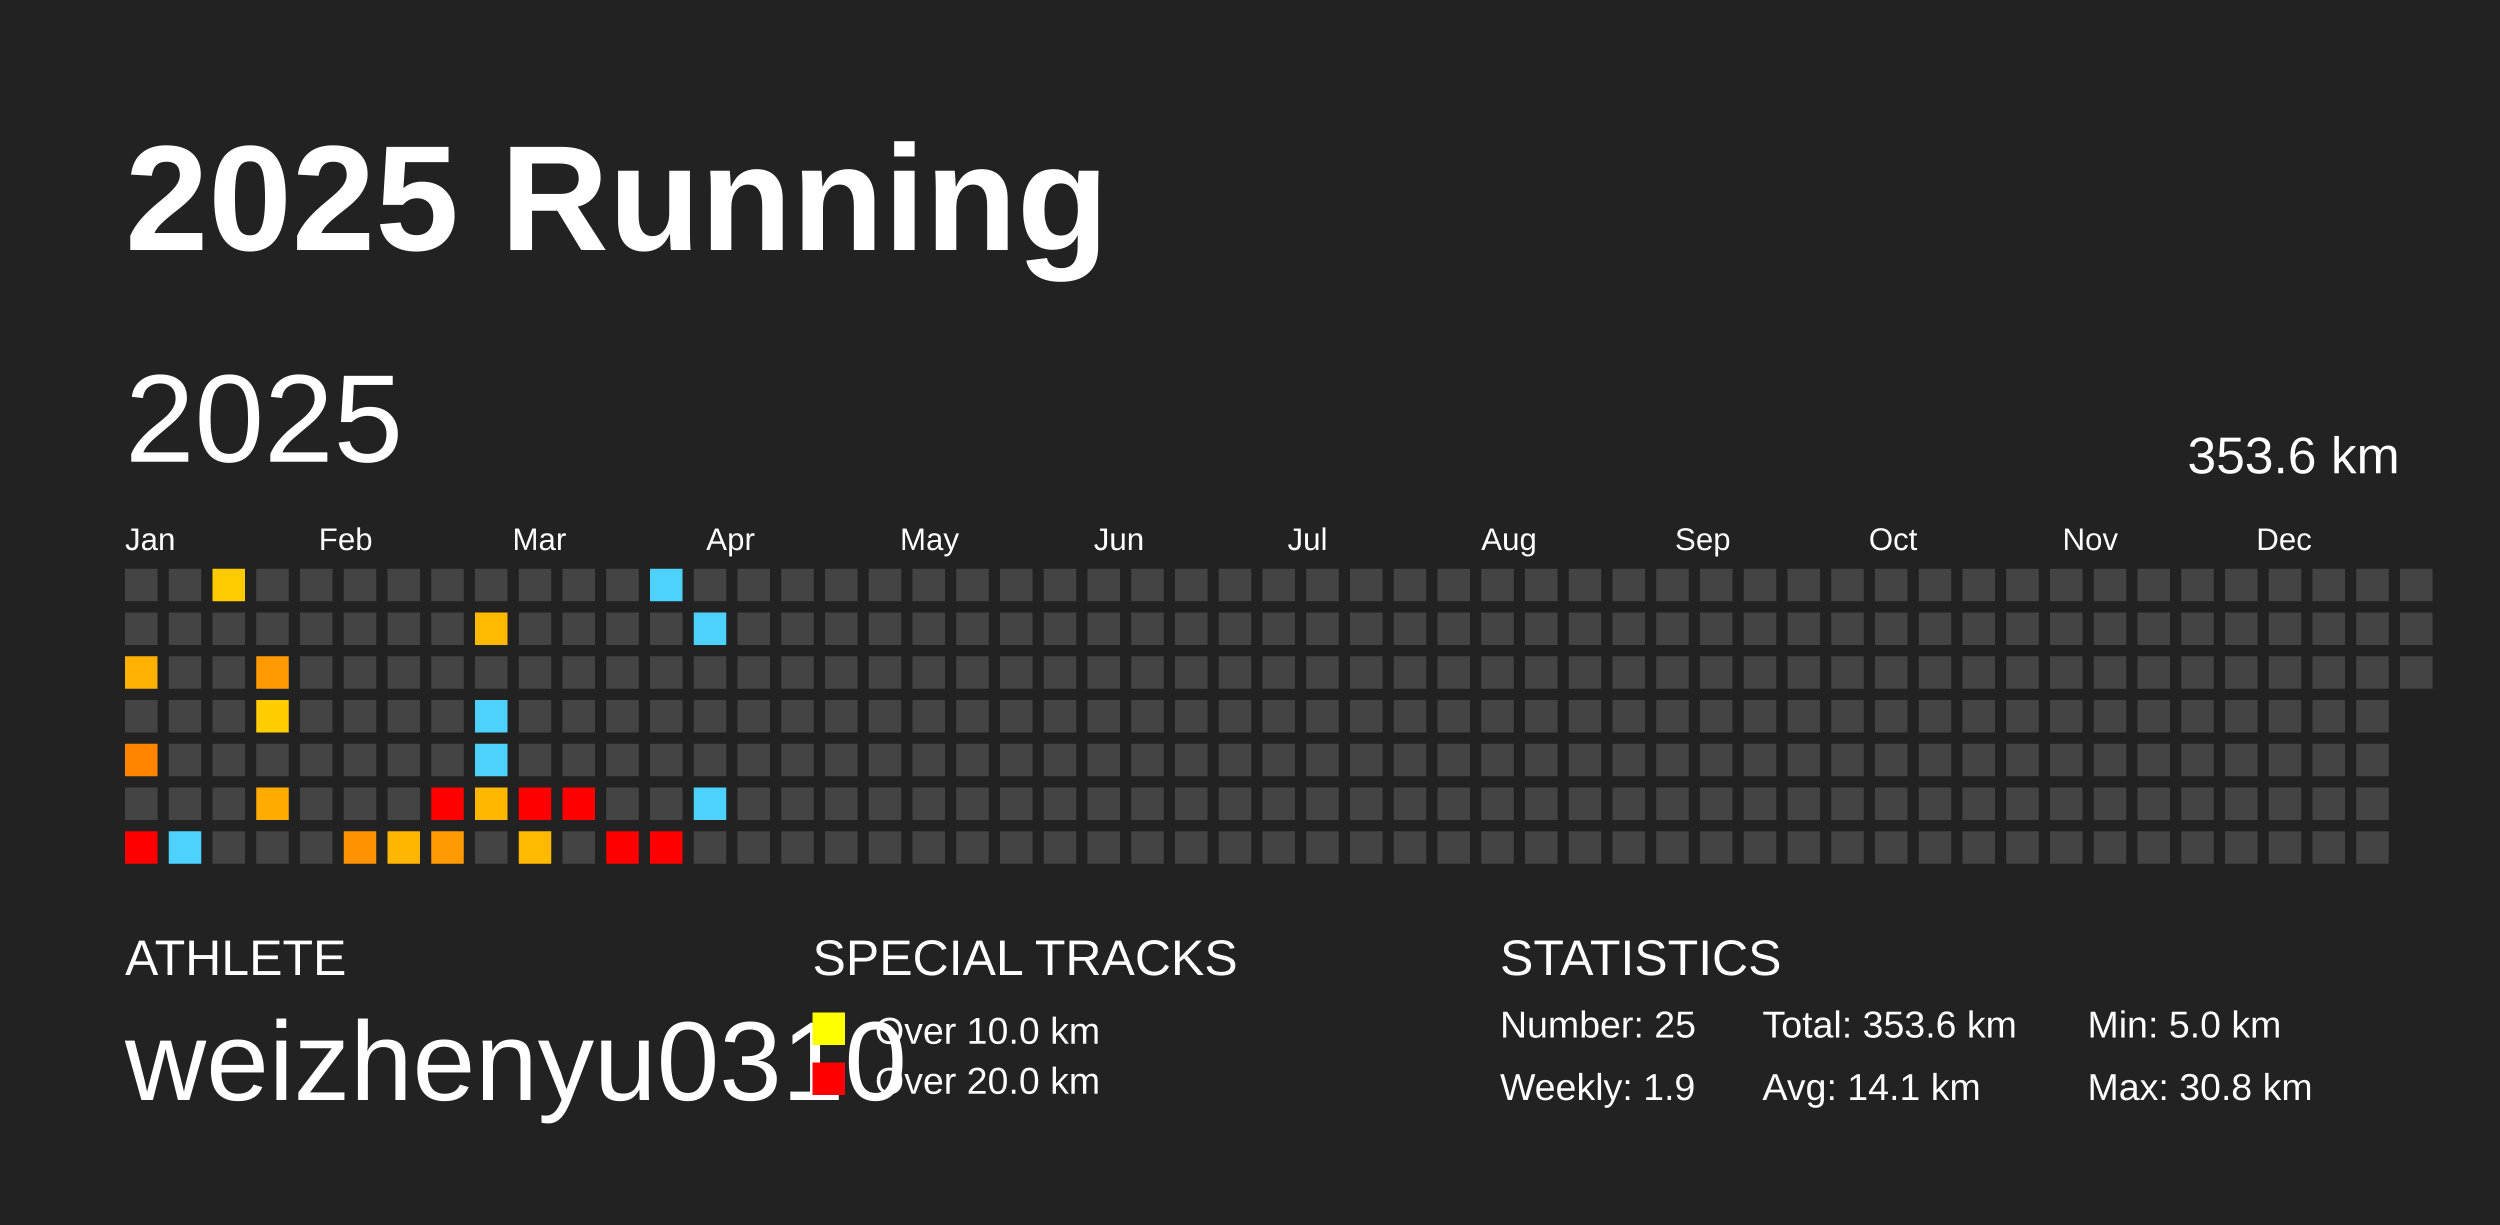
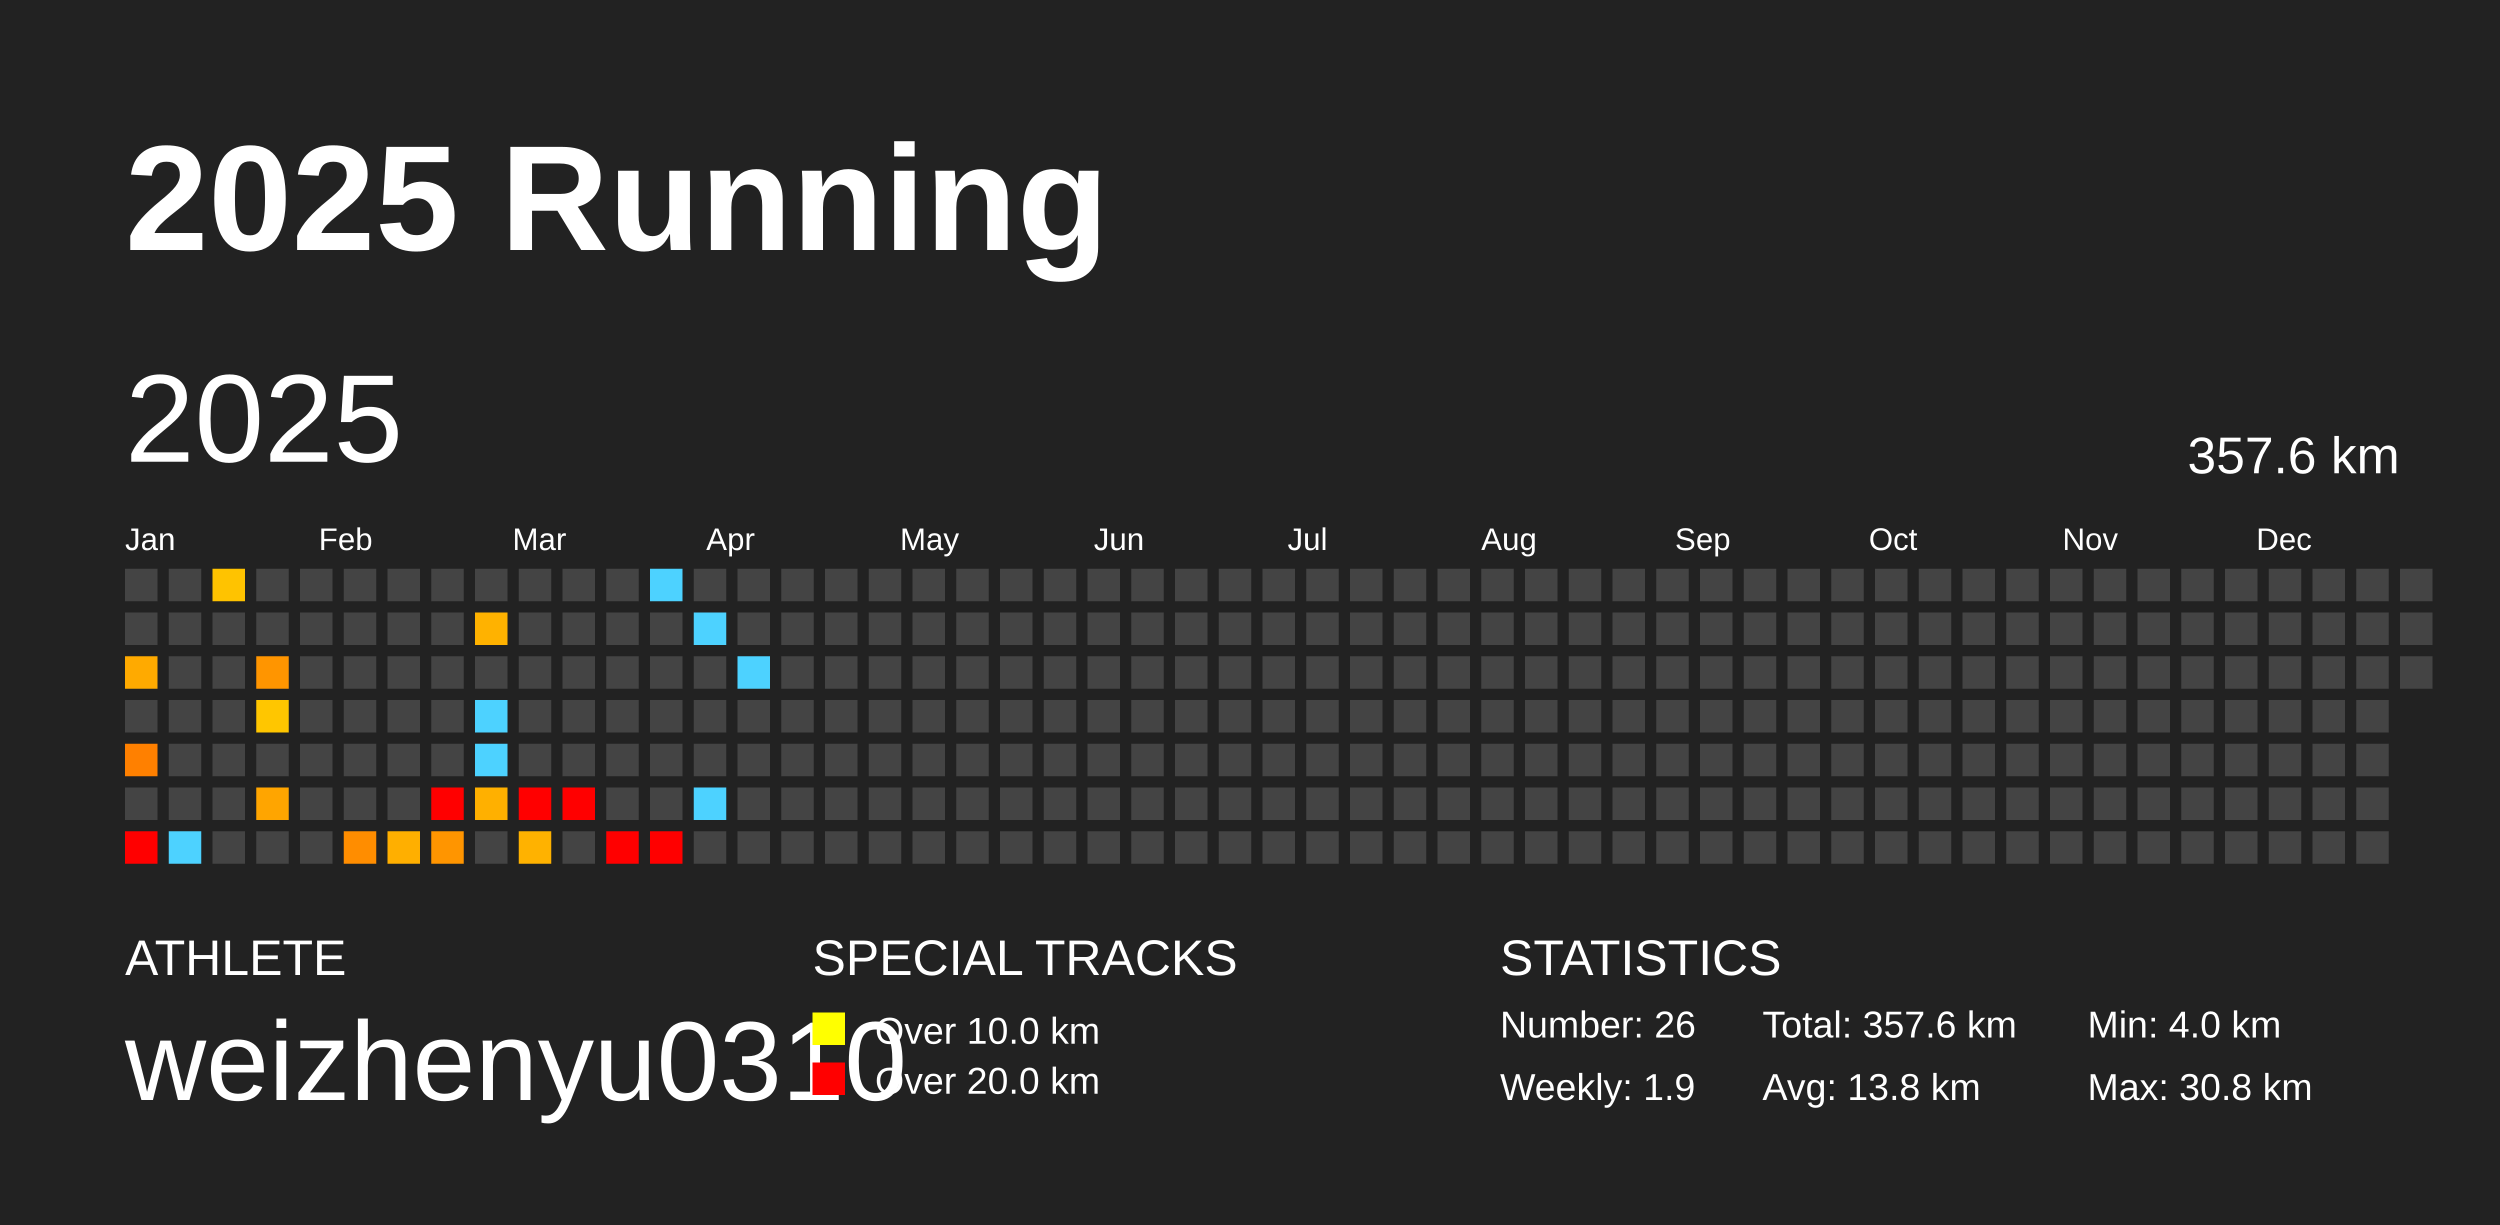
<svg xmlns="http://www.w3.org/2000/svg" baseProfile="full" height="98mm" version="1.1" viewBox="0,0,200,98" width="200mm">
  <defs />
  <rect fill="#222222" height="98" width="200" x="0" y="0" />
  <text fill="#FFFFFF" style="font-size:12px; font-family:Arial; font-weight:bold;" x="10" y="20">2025 Running</text>
  <text fill="#FFFFFF" style="font-size:4px; font-family:Arial" x="10" y="78">ATHLETE</text>
  <text fill="#FFFFFF" style="font-size:9px; font-family:Arial" x="10" y="88">weizhenyu0310</text>
  <text fill="#FFFFFF" style="font-size:4px; font-family:Arial" x="65" y="78">SPECIAL TRACKS</text>
  <rect fill="yellow" height="2.6" width="2.6" x="65" y="81" />
  <text fill="#FFFFFF" style="font-size:3px; font-family:Arial" x="70" y="83.5">Over 10.0 km</text>
  <rect fill="red" height="2.6" width="2.6" x="65" y="85" />
  <text fill="#FFFFFF" style="font-size:3px; font-family:Arial" x="70" y="87.5">Over 20.0 km</text>
  <text fill="#FFFFFF" style="font-size:4px; font-family:Arial" x="120" y="78">STATISTICS</text>
-   <text fill="#FFFFFF" style="font-size:3px; font-family:Arial" x="120" y="83">Number: 25</text>
+   <text fill="#FFFFFF" style="font-size:3px; font-family:Arial" x="120" y="83">Number: 26</text>
  <text fill="#FFFFFF" style="font-size:3px; font-family:Arial" x="120" y="88">Weekly: 1.9</text>
-   <text fill="#FFFFFF" style="font-size:3px; font-family:Arial" x="141" y="83">Total: 353.6 km</text>
-   <text fill="#FFFFFF" style="font-size:3px; font-family:Arial" x="141" y="88">Avg: 14.1 km</text>
-   <text fill="#FFFFFF" style="font-size:3px; font-family:Arial" x="167" y="83">Min: 5.0 km</text>
+   <text fill="#FFFFFF" style="font-size:3px; font-family:Arial" x="141" y="83">Total: 357.6 km</text>
+   <text fill="#FFFFFF" style="font-size:3px; font-family:Arial" x="141" y="88">Avg: 13.8 km</text>
+   <text fill="#FFFFFF" style="font-size:3px; font-family:Arial" x="167" y="83">Min: 4.0 km</text>
  <text fill="#FFFFFF" style="font-size:3px; font-family:Arial" x="167" y="88">Max: 30.8 km</text>
  <text dominant-baseline="hanging" fill="#FFFFFF" style="font-size:10.0px; font-family:Arial;" x="10" y="30">2025</text>
-   <text dominant-baseline="hanging" fill="#FFFFFF" style="font-size:4.125px; font-family:Arial;" x="175" y="35">353.6 km</text>
+   <text dominant-baseline="hanging" fill="#FFFFFF" style="font-size:4.125px; font-family:Arial;" x="175" y="35">357.6 km</text>
  <text fill="#FFFFFF" style="font-size:2.5px; font-family:Arial" x="10.0" y="44">Jan</text>
  <text fill="#FFFFFF" style="font-size:2.5px; font-family:Arial" x="25.5" y="44">Feb</text>
  <text fill="#FFFFFF" style="font-size:2.5px; font-family:Arial" x="41.0" y="44">Mar</text>
  <text fill="#FFFFFF" style="font-size:2.5px; font-family:Arial" x="56.5" y="44">Apr</text>
  <text fill="#FFFFFF" style="font-size:2.5px; font-family:Arial" x="72.0" y="44">May</text>
  <text fill="#FFFFFF" style="font-size:2.5px; font-family:Arial" x="87.5" y="44">Jun</text>
  <text fill="#FFFFFF" style="font-size:2.5px; font-family:Arial" x="103.0" y="44">Jul</text>
  <text fill="#FFFFFF" style="font-size:2.5px; font-family:Arial" x="118.5" y="44">Aug</text>
  <text fill="#FFFFFF" style="font-size:2.5px; font-family:Arial" x="134.0" y="44">Sep</text>
  <text fill="#FFFFFF" style="font-size:2.5px; font-family:Arial" x="149.5" y="44">Oct</text>
  <text fill="#FFFFFF" style="font-size:2.5px; font-family:Arial" x="165.0" y="44">Nov</text>
  <text fill="#FFFFFF" style="font-size:2.5px; font-family:Arial" x="180.5" y="44">Dec</text>
  <rect fill="#444444" height="2.6" width="2.6" x="10.0" y="45.5" />
  <rect fill="#444444" height="2.6" width="2.6" x="10.0" y="49.0" />
-   <rect fill="#ffb000" height="2.6" width="2.6" x="10.0" y="52.5" />
+   <rect fill="#ffaa00" height="2.6" width="2.6" x="10.0" y="52.5" />
  <rect fill="#444444" height="2.6" width="2.6" x="10.0" y="56.0" />
-   <rect fill="#ff8500" height="2.6" width="2.6" x="10.0" y="59.5" />
+   <rect fill="#ff8000" height="2.6" width="2.6" x="10.0" y="59.5" />
  <rect fill="#444444" height="2.6" width="2.6" x="10.0" y="63.0" />
  <rect fill="red" height="2.6" width="2.6" x="10.0" y="66.5" />
  <rect fill="#444444" height="2.6" width="2.6" x="13.5" y="45.5" />
  <rect fill="#444444" height="2.6" width="2.6" x="13.5" y="49.0" />
  <rect fill="#444444" height="2.6" width="2.6" x="13.5" y="52.5" />
  <rect fill="#444444" height="2.6" width="2.6" x="13.5" y="56.0" />
  <rect fill="#444444" height="2.6" width="2.6" x="13.5" y="59.5" />
  <rect fill="#444444" height="2.6" width="2.6" x="13.5" y="63.0" />
  <rect fill="#4dd2ff" height="2.6" width="2.6" x="13.5" y="66.5" />
-   <rect fill="#ffcb00" height="2.6" width="2.6" x="17.0" y="45.5" />
+   <rect fill="#ffc300" height="2.6" width="2.6" x="17.0" y="45.5" />
  <rect fill="#444444" height="2.6" width="2.6" x="17.0" y="49.0" />
  <rect fill="#444444" height="2.6" width="2.6" x="17.0" y="52.5" />
  <rect fill="#444444" height="2.6" width="2.6" x="17.0" y="56.0" />
  <rect fill="#444444" height="2.6" width="2.6" x="17.0" y="59.5" />
  <rect fill="#444444" height="2.6" width="2.6" x="17.0" y="63.0" />
  <rect fill="#444444" height="2.6" width="2.6" x="17.0" y="66.5" />
  <rect fill="#444444" height="2.6" width="2.6" x="20.5" y="45.5" />
  <rect fill="#444444" height="2.6" width="2.6" x="20.5" y="49.0" />
-   <rect fill="#ff9b00" height="2.6" width="2.6" x="20.5" y="52.5" />
-   <rect fill="#ffcd00" height="2.6" width="2.6" x="20.5" y="56.0" />
+   <rect fill="#ff9500" height="2.6" width="2.6" x="20.5" y="52.5" />
+   <rect fill="#ffc600" height="2.6" width="2.6" x="20.5" y="56.0" />
  <rect fill="#444444" height="2.6" width="2.6" x="20.5" y="59.5" />
-   <rect fill="#ffab00" height="2.6" width="2.6" x="20.5" y="63.0" />
+   <rect fill="#ffa500" height="2.6" width="2.6" x="20.5" y="63.0" />
  <rect fill="#444444" height="2.6" width="2.6" x="20.5" y="66.5" />
  <rect fill="#444444" height="2.6" width="2.6" x="24.0" y="45.5" />
  <rect fill="#444444" height="2.6" width="2.6" x="24.0" y="49.0" />
  <rect fill="#444444" height="2.6" width="2.6" x="24.0" y="52.5" />
  <rect fill="#444444" height="2.6" width="2.6" x="24.0" y="56.0" />
  <rect fill="#444444" height="2.6" width="2.6" x="24.0" y="59.5" />
  <rect fill="#444444" height="2.6" width="2.6" x="24.0" y="63.0" />
  <rect fill="#444444" height="2.6" width="2.6" x="24.0" y="66.5" />
  <rect fill="#444444" height="2.6" width="2.6" x="27.5" y="45.5" />
  <rect fill="#444444" height="2.6" width="2.6" x="27.5" y="49.0" />
  <rect fill="#444444" height="2.6" width="2.6" x="27.5" y="52.5" />
  <rect fill="#444444" height="2.6" width="2.6" x="27.5" y="56.0" />
  <rect fill="#444444" height="2.6" width="2.6" x="27.5" y="59.5" />
  <rect fill="#444444" height="2.6" width="2.6" x="27.5" y="63.0" />
-   <rect fill="#ff9200" height="2.6" width="2.6" x="27.5" y="66.5" />
+   <rect fill="#ff8d00" height="2.6" width="2.6" x="27.5" y="66.5" />
  <rect fill="#444444" height="2.6" width="2.6" x="31.0" y="45.5" />
  <rect fill="#444444" height="2.6" width="2.6" x="31.0" y="49.0" />
  <rect fill="#444444" height="2.6" width="2.6" x="31.0" y="52.5" />
  <rect fill="#444444" height="2.6" width="2.6" x="31.0" y="56.0" />
  <rect fill="#444444" height="2.6" width="2.6" x="31.0" y="59.5" />
  <rect fill="#444444" height="2.6" width="2.6" x="31.0" y="63.0" />
-   <rect fill="#ffb600" height="2.6" width="2.6" x="31.0" y="66.5" />
+   <rect fill="#ffaf00" height="2.6" width="2.6" x="31.0" y="66.5" />
  <rect fill="#444444" height="2.6" width="2.6" x="34.5" y="45.5" />
  <rect fill="#444444" height="2.6" width="2.6" x="34.5" y="49.0" />
  <rect fill="#444444" height="2.6" width="2.6" x="34.5" y="52.5" />
  <rect fill="#444444" height="2.6" width="2.6" x="34.5" y="56.0" />
  <rect fill="#444444" height="2.6" width="2.6" x="34.5" y="59.5" />
  <rect fill="red" height="2.6" width="2.6" x="34.5" y="63.0" />
-   <rect fill="#ff9b00" height="2.6" width="2.6" x="34.5" y="66.5" />
+   <rect fill="#ff9500" height="2.6" width="2.6" x="34.5" y="66.5" />
  <rect fill="#444444" height="2.6" width="2.6" x="38.0" y="45.5" />
-   <rect fill="#ffb900" height="2.6" width="2.6" x="38.0" y="49.0" />
+   <rect fill="#ffb200" height="2.6" width="2.6" x="38.0" y="49.0" />
  <rect fill="#444444" height="2.6" width="2.6" x="38.0" y="52.5" />
  <rect fill="#4dd2ff" height="2.6" width="2.6" x="38.0" y="56.0" />
  <rect fill="#4dd2ff" height="2.6" width="2.6" x="38.0" y="59.5" />
-   <rect fill="#ffb700" height="2.6" width="2.6" x="38.0" y="63.0" />
+   <rect fill="#ffb000" height="2.6" width="2.6" x="38.0" y="63.0" />
  <rect fill="#444444" height="2.6" width="2.6" x="38.0" y="66.5" />
  <rect fill="#444444" height="2.6" width="2.6" x="41.5" y="45.5" />
  <rect fill="#444444" height="2.6" width="2.6" x="41.5" y="49.0" />
  <rect fill="#444444" height="2.6" width="2.6" x="41.5" y="52.5" />
  <rect fill="#444444" height="2.6" width="2.6" x="41.5" y="56.0" />
  <rect fill="#444444" height="2.6" width="2.6" x="41.5" y="59.5" />
  <rect fill="red" height="2.6" width="2.6" x="41.5" y="63.0" />
-   <rect fill="#ffb900" height="2.6" width="2.6" x="41.5" y="66.5" />
+   <rect fill="#ffb200" height="2.6" width="2.6" x="41.5" y="66.5" />
  <rect fill="#444444" height="2.6" width="2.6" x="45.0" y="45.5" />
  <rect fill="#444444" height="2.6" width="2.6" x="45.0" y="49.0" />
  <rect fill="#444444" height="2.6" width="2.6" x="45.0" y="52.5" />
  <rect fill="#444444" height="2.6" width="2.6" x="45.0" y="56.0" />
  <rect fill="#444444" height="2.6" width="2.6" x="45.0" y="59.5" />
  <rect fill="red" height="2.6" width="2.6" x="45.0" y="63.0" />
  <rect fill="#444444" height="2.6" width="2.6" x="45.0" y="66.5" />
  <rect fill="#444444" height="2.6" width="2.6" x="48.5" y="45.5" />
  <rect fill="#444444" height="2.6" width="2.6" x="48.5" y="49.0" />
  <rect fill="#444444" height="2.6" width="2.6" x="48.5" y="52.5" />
  <rect fill="#444444" height="2.6" width="2.6" x="48.5" y="56.0" />
  <rect fill="#444444" height="2.6" width="2.6" x="48.5" y="59.5" />
  <rect fill="#444444" height="2.6" width="2.6" x="48.5" y="63.0" />
  <rect fill="red" height="2.6" width="2.6" x="48.5" y="66.5" />
  <rect fill="#4dd2ff" height="2.6" width="2.6" x="52.0" y="45.5" />
  <rect fill="#444444" height="2.6" width="2.6" x="52.0" y="49.0" />
  <rect fill="#444444" height="2.6" width="2.6" x="52.0" y="52.5" />
  <rect fill="#444444" height="2.6" width="2.6" x="52.0" y="56.0" />
  <rect fill="#444444" height="2.6" width="2.6" x="52.0" y="59.5" />
  <rect fill="#444444" height="2.6" width="2.6" x="52.0" y="63.0" />
  <rect fill="red" height="2.6" width="2.6" x="52.0" y="66.5" />
  <rect fill="#444444" height="2.6" width="2.6" x="55.5" y="45.5" />
  <rect fill="#4dd2ff" height="2.6" width="2.6" x="55.5" y="49.0" />
  <rect fill="#444444" height="2.6" width="2.6" x="55.5" y="52.5" />
  <rect fill="#444444" height="2.6" width="2.6" x="55.5" y="56.0" />
  <rect fill="#444444" height="2.6" width="2.6" x="55.5" y="59.5" />
  <rect fill="#4dd2ff" height="2.6" width="2.6" x="55.5" y="63.0" />
  <rect fill="#444444" height="2.6" width="2.6" x="55.5" y="66.5" />
  <rect fill="#444444" height="2.6" width="2.6" x="59.0" y="45.5" />
  <rect fill="#444444" height="2.6" width="2.6" x="59.0" y="49.0" />
-   <rect fill="#444444" height="2.6" width="2.6" x="59.0" y="52.5" />
+   <rect fill="#4dd2ff" height="2.6" width="2.6" x="59.0" y="52.5" />
  <rect fill="#444444" height="2.6" width="2.6" x="59.0" y="56.0" />
  <rect fill="#444444" height="2.6" width="2.6" x="59.0" y="59.5" />
  <rect fill="#444444" height="2.6" width="2.6" x="59.0" y="63.0" />
  <rect fill="#444444" height="2.6" width="2.6" x="59.0" y="66.5" />
  <rect fill="#444444" height="2.6" width="2.6" x="62.5" y="45.5" />
  <rect fill="#444444" height="2.6" width="2.6" x="62.5" y="49.0" />
  <rect fill="#444444" height="2.6" width="2.6" x="62.5" y="52.5" />
  <rect fill="#444444" height="2.6" width="2.6" x="62.5" y="56.0" />
  <rect fill="#444444" height="2.6" width="2.6" x="62.5" y="59.5" />
  <rect fill="#444444" height="2.6" width="2.6" x="62.5" y="63.0" />
  <rect fill="#444444" height="2.6" width="2.6" x="62.5" y="66.5" />
  <rect fill="#444444" height="2.6" width="2.6" x="66.0" y="45.5" />
  <rect fill="#444444" height="2.6" width="2.6" x="66.0" y="49.0" />
  <rect fill="#444444" height="2.6" width="2.6" x="66.0" y="52.5" />
  <rect fill="#444444" height="2.6" width="2.6" x="66.0" y="56.0" />
  <rect fill="#444444" height="2.6" width="2.6" x="66.0" y="59.5" />
  <rect fill="#444444" height="2.6" width="2.6" x="66.0" y="63.0" />
  <rect fill="#444444" height="2.6" width="2.6" x="66.0" y="66.5" />
  <rect fill="#444444" height="2.6" width="2.6" x="69.5" y="45.5" />
  <rect fill="#444444" height="2.6" width="2.6" x="69.5" y="49.0" />
  <rect fill="#444444" height="2.6" width="2.6" x="69.5" y="52.5" />
  <rect fill="#444444" height="2.6" width="2.6" x="69.5" y="56.0" />
  <rect fill="#444444" height="2.6" width="2.6" x="69.5" y="59.5" />
  <rect fill="#444444" height="2.6" width="2.6" x="69.5" y="63.0" />
  <rect fill="#444444" height="2.6" width="2.6" x="69.5" y="66.5" />
  <rect fill="#444444" height="2.6" width="2.6" x="73.0" y="45.5" />
  <rect fill="#444444" height="2.6" width="2.6" x="73.0" y="49.0" />
  <rect fill="#444444" height="2.6" width="2.6" x="73.0" y="52.5" />
  <rect fill="#444444" height="2.6" width="2.6" x="73.0" y="56.0" />
  <rect fill="#444444" height="2.6" width="2.6" x="73.0" y="59.5" />
  <rect fill="#444444" height="2.6" width="2.6" x="73.0" y="63.0" />
  <rect fill="#444444" height="2.6" width="2.6" x="73.0" y="66.5" />
  <rect fill="#444444" height="2.6" width="2.6" x="76.5" y="45.5" />
  <rect fill="#444444" height="2.6" width="2.6" x="76.5" y="49.0" />
  <rect fill="#444444" height="2.6" width="2.6" x="76.5" y="52.5" />
  <rect fill="#444444" height="2.6" width="2.6" x="76.5" y="56.0" />
  <rect fill="#444444" height="2.6" width="2.6" x="76.5" y="59.5" />
  <rect fill="#444444" height="2.6" width="2.6" x="76.5" y="63.0" />
  <rect fill="#444444" height="2.6" width="2.6" x="76.5" y="66.5" />
  <rect fill="#444444" height="2.6" width="2.6" x="80.0" y="45.5" />
  <rect fill="#444444" height="2.6" width="2.6" x="80.0" y="49.0" />
  <rect fill="#444444" height="2.6" width="2.6" x="80.0" y="52.5" />
  <rect fill="#444444" height="2.6" width="2.6" x="80.0" y="56.0" />
  <rect fill="#444444" height="2.6" width="2.6" x="80.0" y="59.5" />
  <rect fill="#444444" height="2.6" width="2.6" x="80.0" y="63.0" />
  <rect fill="#444444" height="2.6" width="2.6" x="80.0" y="66.5" />
  <rect fill="#444444" height="2.6" width="2.6" x="83.5" y="45.5" />
  <rect fill="#444444" height="2.6" width="2.6" x="83.5" y="49.0" />
  <rect fill="#444444" height="2.6" width="2.6" x="83.5" y="52.5" />
  <rect fill="#444444" height="2.6" width="2.6" x="83.5" y="56.0" />
  <rect fill="#444444" height="2.6" width="2.6" x="83.5" y="59.5" />
  <rect fill="#444444" height="2.6" width="2.6" x="83.5" y="63.0" />
  <rect fill="#444444" height="2.6" width="2.6" x="83.5" y="66.5" />
  <rect fill="#444444" height="2.6" width="2.6" x="87.0" y="45.5" />
  <rect fill="#444444" height="2.6" width="2.6" x="87.0" y="49.0" />
  <rect fill="#444444" height="2.6" width="2.6" x="87.0" y="52.5" />
  <rect fill="#444444" height="2.6" width="2.6" x="87.0" y="56.0" />
  <rect fill="#444444" height="2.6" width="2.6" x="87.0" y="59.5" />
  <rect fill="#444444" height="2.6" width="2.6" x="87.0" y="63.0" />
  <rect fill="#444444" height="2.6" width="2.6" x="87.0" y="66.5" />
  <rect fill="#444444" height="2.6" width="2.6" x="90.5" y="45.5" />
  <rect fill="#444444" height="2.6" width="2.6" x="90.5" y="49.0" />
  <rect fill="#444444" height="2.6" width="2.6" x="90.5" y="52.5" />
  <rect fill="#444444" height="2.6" width="2.6" x="90.5" y="56.0" />
  <rect fill="#444444" height="2.6" width="2.6" x="90.5" y="59.5" />
  <rect fill="#444444" height="2.6" width="2.6" x="90.5" y="63.0" />
  <rect fill="#444444" height="2.6" width="2.6" x="90.5" y="66.5" />
  <rect fill="#444444" height="2.6" width="2.6" x="94.0" y="45.5" />
  <rect fill="#444444" height="2.6" width="2.6" x="94.0" y="49.0" />
  <rect fill="#444444" height="2.6" width="2.6" x="94.0" y="52.5" />
  <rect fill="#444444" height="2.6" width="2.6" x="94.0" y="56.0" />
  <rect fill="#444444" height="2.6" width="2.6" x="94.0" y="59.5" />
  <rect fill="#444444" height="2.6" width="2.6" x="94.0" y="63.0" />
  <rect fill="#444444" height="2.6" width="2.6" x="94.0" y="66.5" />
  <rect fill="#444444" height="2.6" width="2.6" x="97.5" y="45.5" />
  <rect fill="#444444" height="2.6" width="2.6" x="97.5" y="49.0" />
  <rect fill="#444444" height="2.6" width="2.6" x="97.5" y="52.5" />
  <rect fill="#444444" height="2.6" width="2.6" x="97.5" y="56.0" />
  <rect fill="#444444" height="2.6" width="2.6" x="97.5" y="59.5" />
  <rect fill="#444444" height="2.6" width="2.6" x="97.5" y="63.0" />
  <rect fill="#444444" height="2.6" width="2.6" x="97.5" y="66.5" />
  <rect fill="#444444" height="2.6" width="2.6" x="101.0" y="45.5" />
  <rect fill="#444444" height="2.6" width="2.6" x="101.0" y="49.0" />
  <rect fill="#444444" height="2.6" width="2.6" x="101.0" y="52.5" />
  <rect fill="#444444" height="2.6" width="2.6" x="101.0" y="56.0" />
  <rect fill="#444444" height="2.6" width="2.6" x="101.0" y="59.5" />
  <rect fill="#444444" height="2.6" width="2.6" x="101.0" y="63.0" />
  <rect fill="#444444" height="2.6" width="2.6" x="101.0" y="66.5" />
  <rect fill="#444444" height="2.6" width="2.6" x="104.5" y="45.5" />
  <rect fill="#444444" height="2.6" width="2.6" x="104.5" y="49.0" />
  <rect fill="#444444" height="2.6" width="2.6" x="104.5" y="52.5" />
  <rect fill="#444444" height="2.6" width="2.6" x="104.5" y="56.0" />
  <rect fill="#444444" height="2.6" width="2.6" x="104.5" y="59.5" />
  <rect fill="#444444" height="2.6" width="2.6" x="104.5" y="63.0" />
  <rect fill="#444444" height="2.6" width="2.6" x="104.5" y="66.5" />
  <rect fill="#444444" height="2.6" width="2.6" x="108.0" y="45.5" />
  <rect fill="#444444" height="2.6" width="2.6" x="108.0" y="49.0" />
  <rect fill="#444444" height="2.6" width="2.6" x="108.0" y="52.5" />
  <rect fill="#444444" height="2.6" width="2.6" x="108.0" y="56.0" />
  <rect fill="#444444" height="2.6" width="2.6" x="108.0" y="59.5" />
  <rect fill="#444444" height="2.6" width="2.6" x="108.0" y="63.0" />
  <rect fill="#444444" height="2.6" width="2.6" x="108.0" y="66.5" />
  <rect fill="#444444" height="2.6" width="2.6" x="111.5" y="45.5" />
  <rect fill="#444444" height="2.6" width="2.6" x="111.5" y="49.0" />
  <rect fill="#444444" height="2.6" width="2.6" x="111.5" y="52.5" />
  <rect fill="#444444" height="2.6" width="2.6" x="111.5" y="56.0" />
  <rect fill="#444444" height="2.6" width="2.6" x="111.5" y="59.5" />
  <rect fill="#444444" height="2.6" width="2.6" x="111.5" y="63.0" />
  <rect fill="#444444" height="2.6" width="2.6" x="111.5" y="66.5" />
  <rect fill="#444444" height="2.6" width="2.6" x="115.0" y="45.5" />
  <rect fill="#444444" height="2.6" width="2.6" x="115.0" y="49.0" />
  <rect fill="#444444" height="2.6" width="2.6" x="115.0" y="52.5" />
  <rect fill="#444444" height="2.6" width="2.6" x="115.0" y="56.0" />
  <rect fill="#444444" height="2.6" width="2.6" x="115.0" y="59.5" />
  <rect fill="#444444" height="2.6" width="2.6" x="115.0" y="63.0" />
  <rect fill="#444444" height="2.6" width="2.6" x="115.0" y="66.5" />
  <rect fill="#444444" height="2.6" width="2.6" x="118.5" y="45.5" />
  <rect fill="#444444" height="2.6" width="2.6" x="118.5" y="49.0" />
  <rect fill="#444444" height="2.6" width="2.6" x="118.5" y="52.5" />
  <rect fill="#444444" height="2.6" width="2.6" x="118.5" y="56.0" />
  <rect fill="#444444" height="2.6" width="2.6" x="118.5" y="59.5" />
  <rect fill="#444444" height="2.6" width="2.6" x="118.5" y="63.0" />
  <rect fill="#444444" height="2.6" width="2.6" x="118.5" y="66.5" />
  <rect fill="#444444" height="2.6" width="2.6" x="122.0" y="45.5" />
  <rect fill="#444444" height="2.6" width="2.6" x="122.0" y="49.0" />
  <rect fill="#444444" height="2.6" width="2.6" x="122.0" y="52.5" />
  <rect fill="#444444" height="2.6" width="2.6" x="122.0" y="56.0" />
  <rect fill="#444444" height="2.6" width="2.6" x="122.0" y="59.5" />
  <rect fill="#444444" height="2.6" width="2.6" x="122.0" y="63.0" />
  <rect fill="#444444" height="2.6" width="2.6" x="122.0" y="66.5" />
  <rect fill="#444444" height="2.6" width="2.6" x="125.5" y="45.5" />
  <rect fill="#444444" height="2.6" width="2.6" x="125.5" y="49.0" />
  <rect fill="#444444" height="2.6" width="2.6" x="125.5" y="52.5" />
  <rect fill="#444444" height="2.6" width="2.6" x="125.5" y="56.0" />
  <rect fill="#444444" height="2.6" width="2.6" x="125.5" y="59.5" />
  <rect fill="#444444" height="2.6" width="2.6" x="125.5" y="63.0" />
  <rect fill="#444444" height="2.6" width="2.6" x="125.5" y="66.5" />
  <rect fill="#444444" height="2.6" width="2.6" x="129.0" y="45.5" />
  <rect fill="#444444" height="2.6" width="2.6" x="129.0" y="49.0" />
  <rect fill="#444444" height="2.6" width="2.6" x="129.0" y="52.5" />
  <rect fill="#444444" height="2.6" width="2.6" x="129.0" y="56.0" />
  <rect fill="#444444" height="2.6" width="2.6" x="129.0" y="59.5" />
  <rect fill="#444444" height="2.6" width="2.6" x="129.0" y="63.0" />
  <rect fill="#444444" height="2.6" width="2.6" x="129.0" y="66.5" />
  <rect fill="#444444" height="2.6" width="2.6" x="132.5" y="45.5" />
  <rect fill="#444444" height="2.6" width="2.6" x="132.5" y="49.0" />
  <rect fill="#444444" height="2.6" width="2.6" x="132.5" y="52.5" />
  <rect fill="#444444" height="2.6" width="2.6" x="132.5" y="56.0" />
  <rect fill="#444444" height="2.6" width="2.6" x="132.5" y="59.5" />
  <rect fill="#444444" height="2.6" width="2.6" x="132.5" y="63.0" />
  <rect fill="#444444" height="2.6" width="2.6" x="132.5" y="66.5" />
  <rect fill="#444444" height="2.6" width="2.6" x="136.0" y="45.5" />
  <rect fill="#444444" height="2.6" width="2.6" x="136.0" y="49.0" />
  <rect fill="#444444" height="2.6" width="2.6" x="136.0" y="52.5" />
  <rect fill="#444444" height="2.6" width="2.6" x="136.0" y="56.0" />
  <rect fill="#444444" height="2.6" width="2.6" x="136.0" y="59.5" />
  <rect fill="#444444" height="2.6" width="2.6" x="136.0" y="63.0" />
  <rect fill="#444444" height="2.6" width="2.6" x="136.0" y="66.5" />
  <rect fill="#444444" height="2.6" width="2.6" x="139.5" y="45.5" />
  <rect fill="#444444" height="2.6" width="2.6" x="139.5" y="49.0" />
  <rect fill="#444444" height="2.6" width="2.6" x="139.5" y="52.5" />
  <rect fill="#444444" height="2.6" width="2.6" x="139.5" y="56.0" />
  <rect fill="#444444" height="2.6" width="2.6" x="139.5" y="59.5" />
  <rect fill="#444444" height="2.6" width="2.6" x="139.5" y="63.0" />
  <rect fill="#444444" height="2.6" width="2.6" x="139.5" y="66.5" />
  <rect fill="#444444" height="2.6" width="2.6" x="143.0" y="45.5" />
  <rect fill="#444444" height="2.6" width="2.6" x="143.0" y="49.0" />
  <rect fill="#444444" height="2.6" width="2.6" x="143.0" y="52.5" />
  <rect fill="#444444" height="2.6" width="2.6" x="143.0" y="56.0" />
  <rect fill="#444444" height="2.6" width="2.6" x="143.0" y="59.5" />
  <rect fill="#444444" height="2.6" width="2.6" x="143.0" y="63.0" />
  <rect fill="#444444" height="2.6" width="2.6" x="143.0" y="66.5" />
  <rect fill="#444444" height="2.6" width="2.6" x="146.5" y="45.5" />
  <rect fill="#444444" height="2.6" width="2.6" x="146.5" y="49.0" />
  <rect fill="#444444" height="2.6" width="2.6" x="146.5" y="52.5" />
  <rect fill="#444444" height="2.6" width="2.6" x="146.5" y="56.0" />
  <rect fill="#444444" height="2.6" width="2.6" x="146.5" y="59.5" />
  <rect fill="#444444" height="2.6" width="2.6" x="146.5" y="63.0" />
  <rect fill="#444444" height="2.6" width="2.6" x="146.5" y="66.5" />
  <rect fill="#444444" height="2.6" width="2.6" x="150.0" y="45.5" />
  <rect fill="#444444" height="2.6" width="2.6" x="150.0" y="49.0" />
  <rect fill="#444444" height="2.6" width="2.6" x="150.0" y="52.5" />
  <rect fill="#444444" height="2.6" width="2.6" x="150.0" y="56.0" />
  <rect fill="#444444" height="2.6" width="2.6" x="150.0" y="59.5" />
  <rect fill="#444444" height="2.6" width="2.6" x="150.0" y="63.0" />
  <rect fill="#444444" height="2.6" width="2.6" x="150.0" y="66.5" />
  <rect fill="#444444" height="2.6" width="2.6" x="153.5" y="45.5" />
  <rect fill="#444444" height="2.6" width="2.6" x="153.5" y="49.0" />
  <rect fill="#444444" height="2.6" width="2.6" x="153.5" y="52.5" />
  <rect fill="#444444" height="2.6" width="2.6" x="153.5" y="56.0" />
  <rect fill="#444444" height="2.6" width="2.6" x="153.5" y="59.5" />
  <rect fill="#444444" height="2.6" width="2.6" x="153.5" y="63.0" />
  <rect fill="#444444" height="2.6" width="2.6" x="153.5" y="66.5" />
  <rect fill="#444444" height="2.6" width="2.6" x="157.0" y="45.5" />
  <rect fill="#444444" height="2.6" width="2.6" x="157.0" y="49.0" />
  <rect fill="#444444" height="2.6" width="2.6" x="157.0" y="52.5" />
  <rect fill="#444444" height="2.6" width="2.6" x="157.0" y="56.0" />
  <rect fill="#444444" height="2.6" width="2.6" x="157.0" y="59.5" />
  <rect fill="#444444" height="2.6" width="2.6" x="157.0" y="63.0" />
  <rect fill="#444444" height="2.6" width="2.6" x="157.0" y="66.5" />
  <rect fill="#444444" height="2.6" width="2.6" x="160.5" y="45.5" />
  <rect fill="#444444" height="2.6" width="2.6" x="160.5" y="49.0" />
  <rect fill="#444444" height="2.6" width="2.6" x="160.5" y="52.5" />
  <rect fill="#444444" height="2.6" width="2.6" x="160.5" y="56.0" />
  <rect fill="#444444" height="2.6" width="2.6" x="160.5" y="59.5" />
  <rect fill="#444444" height="2.6" width="2.6" x="160.5" y="63.0" />
  <rect fill="#444444" height="2.6" width="2.6" x="160.5" y="66.5" />
  <rect fill="#444444" height="2.6" width="2.6" x="164.0" y="45.5" />
  <rect fill="#444444" height="2.6" width="2.6" x="164.0" y="49.0" />
  <rect fill="#444444" height="2.6" width="2.6" x="164.0" y="52.5" />
  <rect fill="#444444" height="2.6" width="2.6" x="164.0" y="56.0" />
  <rect fill="#444444" height="2.6" width="2.6" x="164.0" y="59.5" />
  <rect fill="#444444" height="2.6" width="2.6" x="164.0" y="63.0" />
  <rect fill="#444444" height="2.6" width="2.6" x="164.0" y="66.5" />
  <rect fill="#444444" height="2.6" width="2.6" x="167.5" y="45.5" />
  <rect fill="#444444" height="2.6" width="2.6" x="167.5" y="49.0" />
  <rect fill="#444444" height="2.6" width="2.6" x="167.5" y="52.5" />
  <rect fill="#444444" height="2.6" width="2.6" x="167.5" y="56.0" />
  <rect fill="#444444" height="2.6" width="2.6" x="167.5" y="59.5" />
  <rect fill="#444444" height="2.6" width="2.6" x="167.5" y="63.0" />
  <rect fill="#444444" height="2.6" width="2.6" x="167.5" y="66.5" />
  <rect fill="#444444" height="2.6" width="2.6" x="171.0" y="45.5" />
  <rect fill="#444444" height="2.6" width="2.6" x="171.0" y="49.0" />
  <rect fill="#444444" height="2.6" width="2.6" x="171.0" y="52.5" />
  <rect fill="#444444" height="2.6" width="2.6" x="171.0" y="56.0" />
  <rect fill="#444444" height="2.6" width="2.6" x="171.0" y="59.5" />
  <rect fill="#444444" height="2.6" width="2.6" x="171.0" y="63.0" />
  <rect fill="#444444" height="2.6" width="2.6" x="171.0" y="66.5" />
  <rect fill="#444444" height="2.6" width="2.6" x="174.5" y="45.5" />
  <rect fill="#444444" height="2.6" width="2.6" x="174.5" y="49.0" />
  <rect fill="#444444" height="2.6" width="2.6" x="174.5" y="52.5" />
  <rect fill="#444444" height="2.6" width="2.6" x="174.5" y="56.0" />
  <rect fill="#444444" height="2.6" width="2.6" x="174.5" y="59.5" />
  <rect fill="#444444" height="2.6" width="2.6" x="174.5" y="63.0" />
  <rect fill="#444444" height="2.6" width="2.6" x="174.5" y="66.5" />
  <rect fill="#444444" height="2.6" width="2.6" x="178.0" y="45.5" />
  <rect fill="#444444" height="2.6" width="2.6" x="178.0" y="49.0" />
  <rect fill="#444444" height="2.6" width="2.6" x="178.0" y="52.5" />
  <rect fill="#444444" height="2.6" width="2.6" x="178.0" y="56.0" />
  <rect fill="#444444" height="2.6" width="2.6" x="178.0" y="59.5" />
  <rect fill="#444444" height="2.6" width="2.6" x="178.0" y="63.0" />
  <rect fill="#444444" height="2.6" width="2.6" x="178.0" y="66.5" />
  <rect fill="#444444" height="2.6" width="2.6" x="181.5" y="45.5" />
  <rect fill="#444444" height="2.6" width="2.6" x="181.5" y="49.0" />
  <rect fill="#444444" height="2.6" width="2.6" x="181.5" y="52.5" />
  <rect fill="#444444" height="2.6" width="2.6" x="181.5" y="56.0" />
  <rect fill="#444444" height="2.6" width="2.6" x="181.5" y="59.5" />
  <rect fill="#444444" height="2.6" width="2.6" x="181.5" y="63.0" />
  <rect fill="#444444" height="2.6" width="2.6" x="181.5" y="66.5" />
  <rect fill="#444444" height="2.6" width="2.6" x="185.0" y="45.5" />
  <rect fill="#444444" height="2.6" width="2.6" x="185.0" y="49.0" />
  <rect fill="#444444" height="2.6" width="2.6" x="185.0" y="52.5" />
  <rect fill="#444444" height="2.6" width="2.6" x="185.0" y="56.0" />
  <rect fill="#444444" height="2.6" width="2.6" x="185.0" y="59.5" />
  <rect fill="#444444" height="2.6" width="2.6" x="185.0" y="63.0" />
  <rect fill="#444444" height="2.6" width="2.6" x="185.0" y="66.5" />
  <rect fill="#444444" height="2.6" width="2.6" x="188.5" y="45.5" />
  <rect fill="#444444" height="2.6" width="2.6" x="188.5" y="49.0" />
  <rect fill="#444444" height="2.6" width="2.6" x="188.5" y="52.5" />
  <rect fill="#444444" height="2.6" width="2.6" x="188.5" y="56.0" />
  <rect fill="#444444" height="2.6" width="2.6" x="188.5" y="59.5" />
  <rect fill="#444444" height="2.6" width="2.6" x="188.5" y="63.0" />
  <rect fill="#444444" height="2.6" width="2.6" x="188.5" y="66.5" />
  <rect fill="#444444" height="2.6" width="2.6" x="192.0" y="45.5" />
  <rect fill="#444444" height="2.6" width="2.6" x="192.0" y="49.0" />
  <rect fill="#444444" height="2.6" width="2.6" x="192.0" y="52.5" />
</svg>
